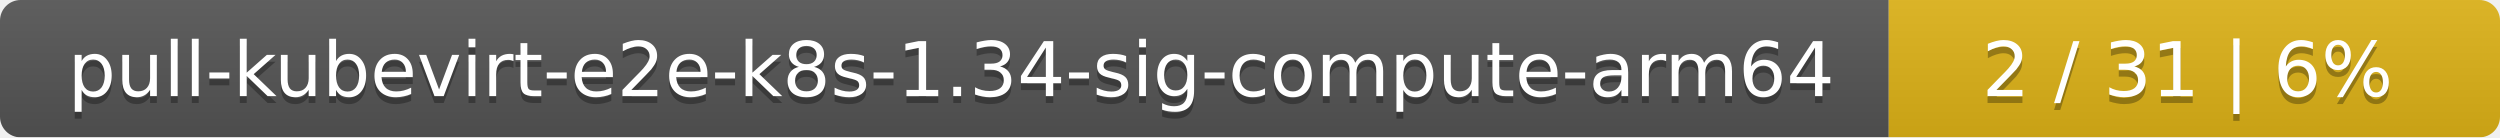
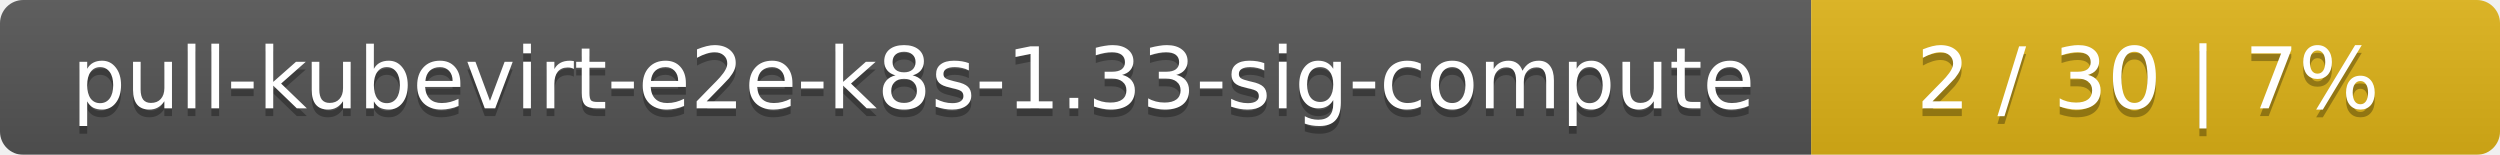
- <svg xmlns="http://www.w3.org/2000/svg" width="364" height="20">
+ <svg xmlns="http://www.w3.org/2000/svg" width="323" height="20">
  <linearGradient id="smooth" x2="0" y2="100%">
    <stop offset="0" stop-color="#bbb" stop-opacity=".1" />
    <stop offset="1" stop-opacity=".1" />
  </linearGradient>
  <mask id="round">
-     <rect width="364" height="20" rx="3" fill="#fff" />
+     <rect width="323" height="20" rx="3" fill="#fff" />
  </mask>
  <g mask="url(#round)">
-     <rect width="275" height="20" fill="#555" />
-     <rect x="275" width="89" height="20" fill="#dfb317" />
-     <rect width="364" height="20" fill="url(#smooth)" />
+     <rect width="234" height="20" fill="#555" />
+     <rect x="234" width="89" height="20" fill="#dfb317" />
+     <rect width="323" height="20" fill="url(#smooth)" />
  </g>
  <g fill="#fff" text-anchor="middle" font-family="DejaVu Sans,Verdana,Geneva,sans-serif" font-size="11">
-     <text x="138.5" y="15" fill="#010101" fill-opacity=".3">pull-kubevirt-e2e-k8s-1.34-sig-compute-arm64</text>
-     <text x="138.5" y="14">pull-kubevirt-e2e-k8s-1.34-sig-compute-arm64</text>
-     <text x="318.5" y="15" fill="#010101" fill-opacity=".3">2 / 31    |    6%</text>
-     <text x="318.5" y="14">2 / 31    |    6%</text>
+     <text x="118" y="15" fill="#010101" fill-opacity=".3">pull-kubevirt-e2e-k8s-1.33-sig-compute</text>
+     <text x="118" y="14">pull-kubevirt-e2e-k8s-1.33-sig-compute</text>
+     <text x="277.5" y="15" fill="#010101" fill-opacity=".3">2 / 30    |    7%</text>
+     <text x="277.5" y="14">2 / 30    |    7%</text>
  </g>
</svg>
